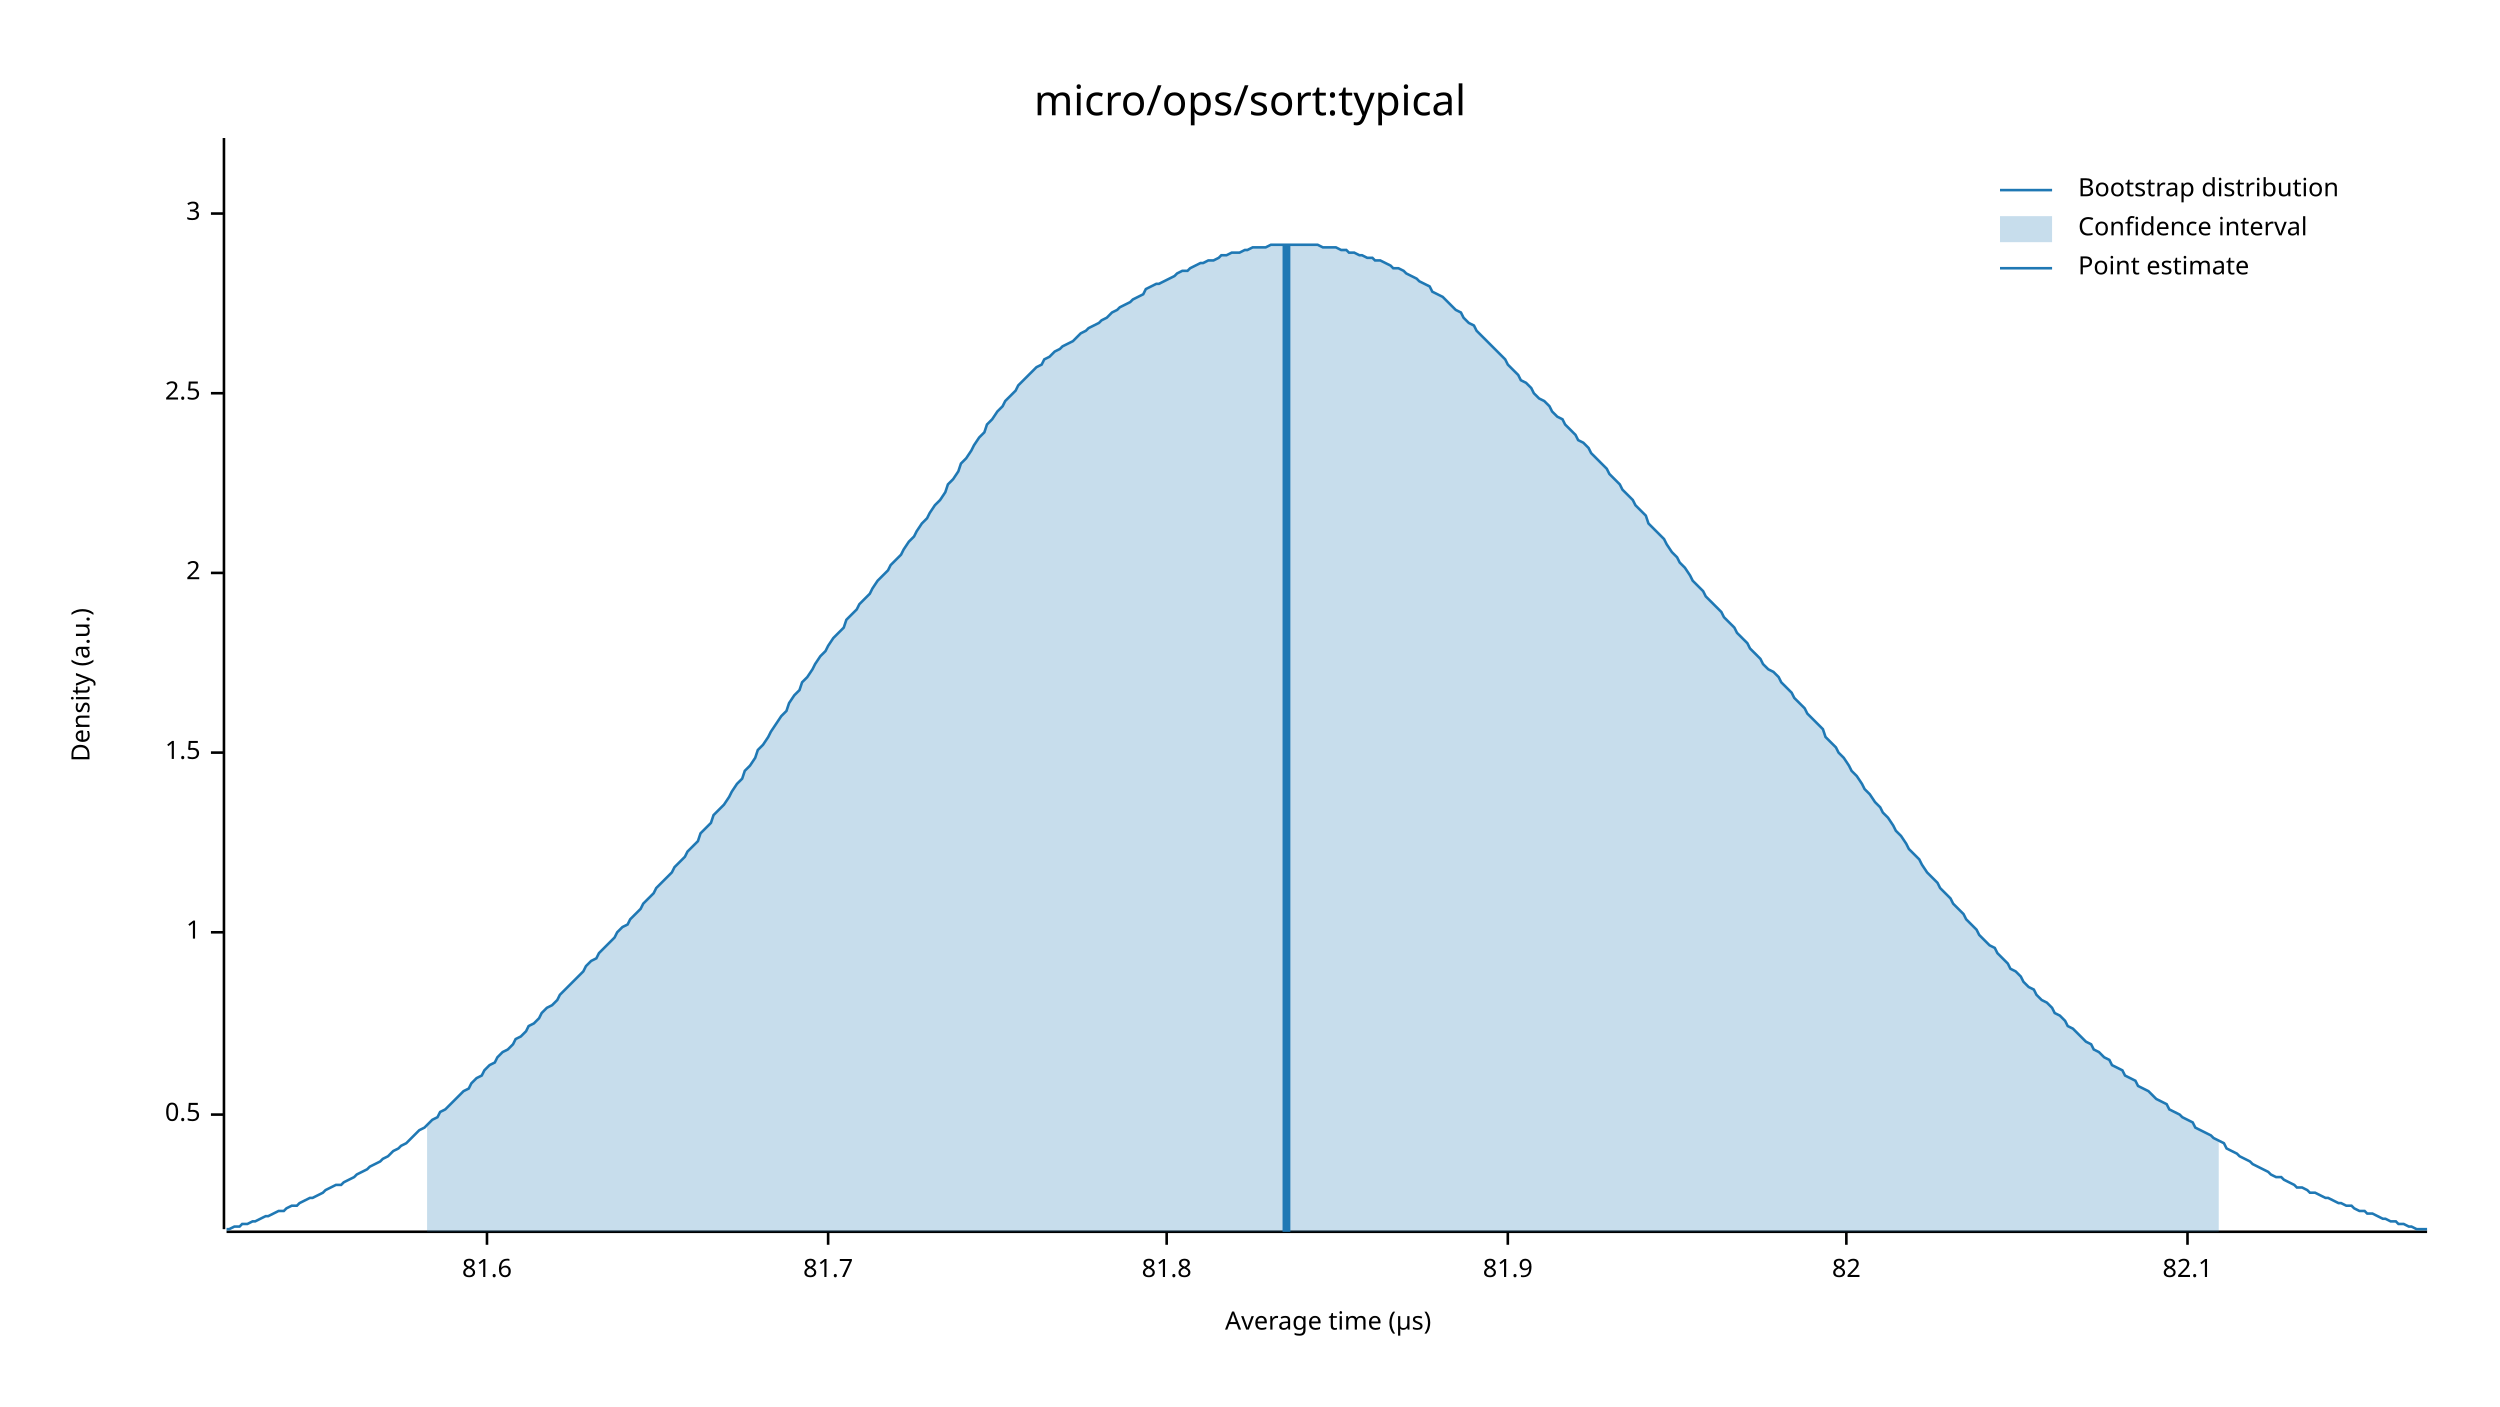
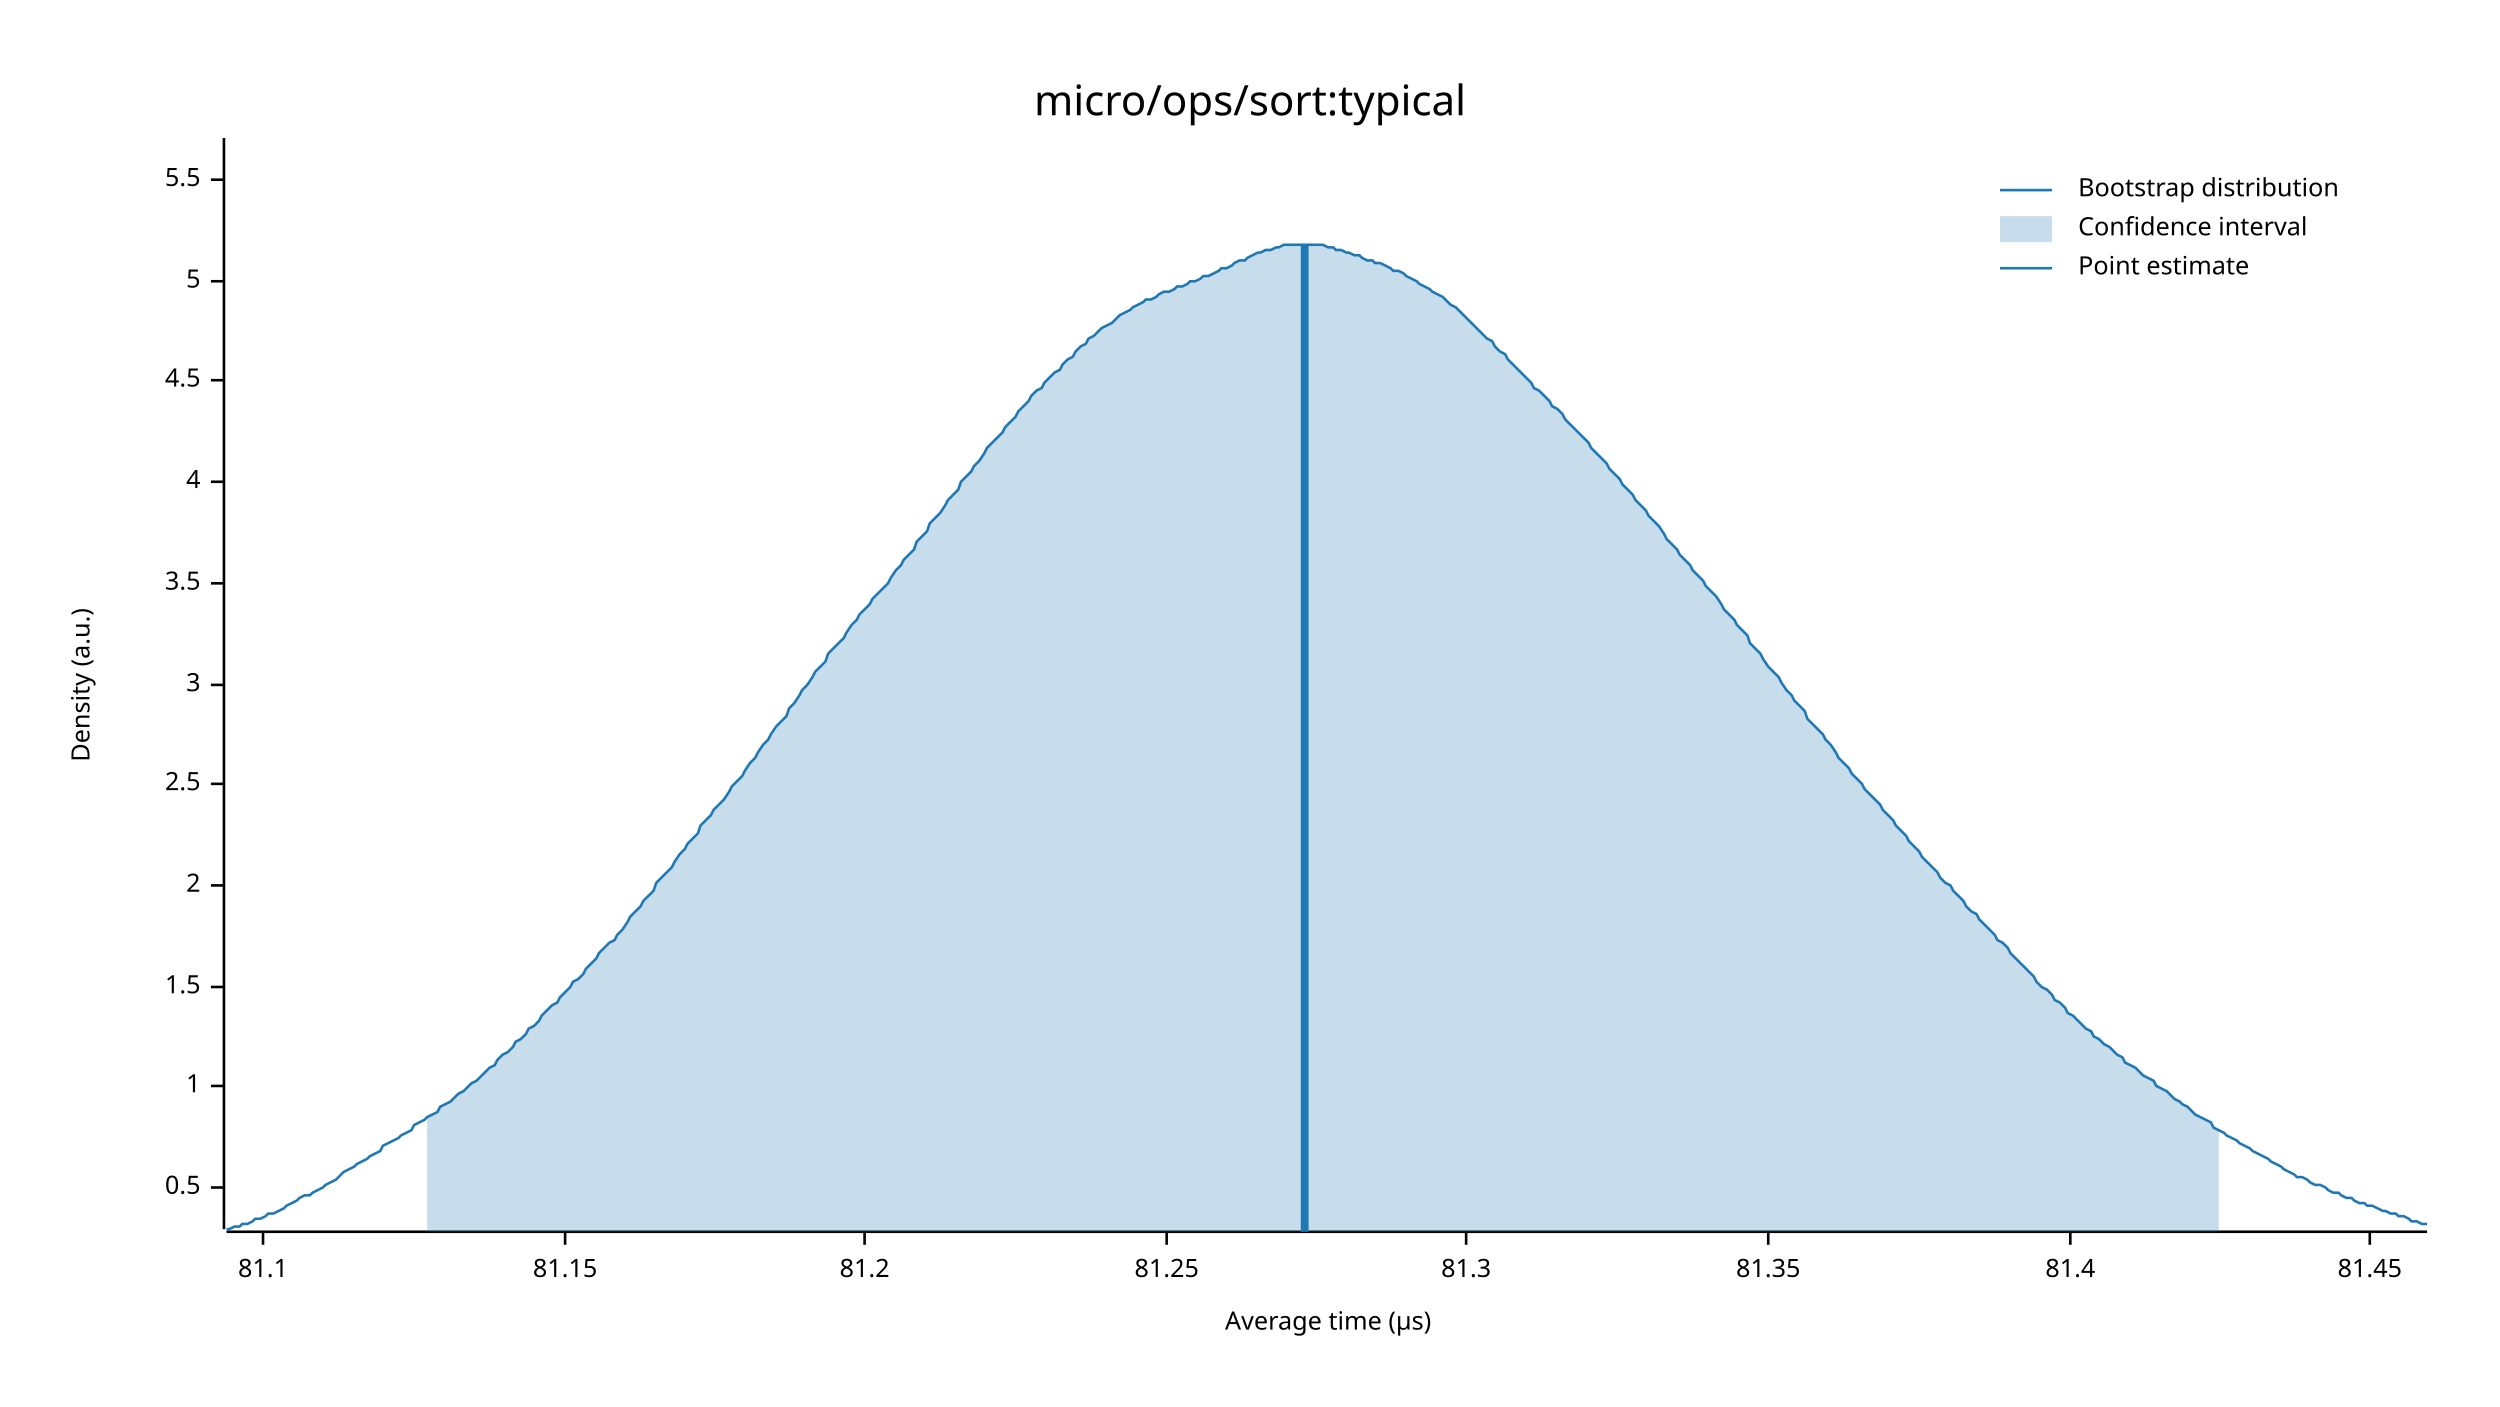
<svg xmlns="http://www.w3.org/2000/svg" width="960" height="540" viewBox="0 0 960 540">
  <text x="480" y="32" dy="0.76em" text-anchor="middle" font-family="sans-serif" font-size="16.129" opacity="1" fill="#000000">
micro/ops/sort:typical
</text>
  <text x="27" y="263" dy="0.76em" text-anchor="middle" font-family="sans-serif" font-size="9.677" opacity="1" fill="#000000" transform="rotate(270, 27, 263)">
Density (a.u.)
</text>
  <text x="510" y="513" dy="-0.5ex" text-anchor="middle" font-family="sans-serif" font-size="9.677" opacity="1" fill="#000000">
Average time (µs)
</text>
  <polyline fill="none" opacity="1" stroke="#000000" stroke-width="1" points="86,53 86,472 " />
-   <text x="77" y="428" dy="0.5ex" text-anchor="end" font-family="sans-serif" font-size="9.677" opacity="1" fill="#000000">
+   <text x="77" y="456" dy="0.5ex" text-anchor="end" font-family="sans-serif" font-size="9.677" opacity="1" fill="#000000">
0.5
</text>
-   <polyline fill="none" opacity="1" stroke="#000000" stroke-width="1" points="81,428 86,428 " />
-   <text x="77" y="358" dy="0.5ex" text-anchor="end" font-family="sans-serif" font-size="9.677" opacity="1" fill="#000000">
+   <polyline fill="none" opacity="1" stroke="#000000" stroke-width="1" points="81,456 86,456 " />
+   <text x="77" y="417" dy="0.5ex" text-anchor="end" font-family="sans-serif" font-size="9.677" opacity="1" fill="#000000">
1
</text>
-   <polyline fill="none" opacity="1" stroke="#000000" stroke-width="1" points="81,358 86,358 " />
-   <text x="77" y="289" dy="0.5ex" text-anchor="end" font-family="sans-serif" font-size="9.677" opacity="1" fill="#000000">
+   <polyline fill="none" opacity="1" stroke="#000000" stroke-width="1" points="81,417 86,417 " />
+   <text x="77" y="379" dy="0.5ex" text-anchor="end" font-family="sans-serif" font-size="9.677" opacity="1" fill="#000000">
1.5
</text>
-   <polyline fill="none" opacity="1" stroke="#000000" stroke-width="1" points="81,289 86,289 " />
-   <text x="77" y="220" dy="0.5ex" text-anchor="end" font-family="sans-serif" font-size="9.677" opacity="1" fill="#000000">
+   <polyline fill="none" opacity="1" stroke="#000000" stroke-width="1" points="81,379 86,379 " />
+   <text x="77" y="340" dy="0.5ex" text-anchor="end" font-family="sans-serif" font-size="9.677" opacity="1" fill="#000000">
2
</text>
-   <polyline fill="none" opacity="1" stroke="#000000" stroke-width="1" points="81,220 86,220 " />
-   <text x="77" y="151" dy="0.5ex" text-anchor="end" font-family="sans-serif" font-size="9.677" opacity="1" fill="#000000">
+   <polyline fill="none" opacity="1" stroke="#000000" stroke-width="1" points="81,340 86,340 " />
+   <text x="77" y="301" dy="0.5ex" text-anchor="end" font-family="sans-serif" font-size="9.677" opacity="1" fill="#000000">
2.5
</text>
-   <polyline fill="none" opacity="1" stroke="#000000" stroke-width="1" points="81,151 86,151 " />
-   <text x="77" y="82" dy="0.5ex" text-anchor="end" font-family="sans-serif" font-size="9.677" opacity="1" fill="#000000">
+   <polyline fill="none" opacity="1" stroke="#000000" stroke-width="1" points="81,301 86,301 " />
+   <text x="77" y="263" dy="0.5ex" text-anchor="end" font-family="sans-serif" font-size="9.677" opacity="1" fill="#000000">
3
</text>
-   <polyline fill="none" opacity="1" stroke="#000000" stroke-width="1" points="81,82 86,82 " />
+   <polyline fill="none" opacity="1" stroke="#000000" stroke-width="1" points="81,263 86,263 " />
+   <text x="77" y="224" dy="0.5ex" text-anchor="end" font-family="sans-serif" font-size="9.677" opacity="1" fill="#000000">
+ 3.5
+ </text>
+   <polyline fill="none" opacity="1" stroke="#000000" stroke-width="1" points="81,224 86,224 " />
+   <text x="77" y="185" dy="0.5ex" text-anchor="end" font-family="sans-serif" font-size="9.677" opacity="1" fill="#000000">
+ 4
+ </text>
+   <polyline fill="none" opacity="1" stroke="#000000" stroke-width="1" points="81,185 86,185 " />
+   <text x="77" y="146" dy="0.5ex" text-anchor="end" font-family="sans-serif" font-size="9.677" opacity="1" fill="#000000">
+ 4.5
+ </text>
+   <polyline fill="none" opacity="1" stroke="#000000" stroke-width="1" points="81,146 86,146 " />
+   <text x="77" y="108" dy="0.5ex" text-anchor="end" font-family="sans-serif" font-size="9.677" opacity="1" fill="#000000">
+ 5
+ </text>
+   <polyline fill="none" opacity="1" stroke="#000000" stroke-width="1" points="81,108 86,108 " />
+   <text x="77" y="69" dy="0.5ex" text-anchor="end" font-family="sans-serif" font-size="9.677" opacity="1" fill="#000000">
+ 5.5
+ </text>
+   <polyline fill="none" opacity="1" stroke="#000000" stroke-width="1" points="81,69 86,69 " />
  <polyline fill="none" opacity="1" stroke="#000000" stroke-width="1" points="87,473 932,473 " />
-   <text x="187" y="483" dy="0.76em" text-anchor="middle" font-family="sans-serif" font-size="9.677" opacity="1" fill="#000000">
- 81.6
+   <text x="101" y="483" dy="0.76em" text-anchor="middle" font-family="sans-serif" font-size="9.677" opacity="1" fill="#000000">
+ 81.1
</text>
-   <polyline fill="none" opacity="1" stroke="#000000" stroke-width="1" points="187,473 187,478 " />
-   <text x="318" y="483" dy="0.76em" text-anchor="middle" font-family="sans-serif" font-size="9.677" opacity="1" fill="#000000">
- 81.7
+   <polyline fill="none" opacity="1" stroke="#000000" stroke-width="1" points="101,473 101,478 " />
+   <text x="217" y="483" dy="0.76em" text-anchor="middle" font-family="sans-serif" font-size="9.677" opacity="1" fill="#000000">
+ 81.15
</text>
-   <polyline fill="none" opacity="1" stroke="#000000" stroke-width="1" points="318,473 318,478 " />
+   <polyline fill="none" opacity="1" stroke="#000000" stroke-width="1" points="217,473 217,478 " />
+   <text x="332" y="483" dy="0.76em" text-anchor="middle" font-family="sans-serif" font-size="9.677" opacity="1" fill="#000000">
+ 81.2
+ </text>
+   <polyline fill="none" opacity="1" stroke="#000000" stroke-width="1" points="332,473 332,478 " />
  <text x="448" y="483" dy="0.76em" text-anchor="middle" font-family="sans-serif" font-size="9.677" opacity="1" fill="#000000">
- 81.8
+ 81.25
</text>
  <polyline fill="none" opacity="1" stroke="#000000" stroke-width="1" points="448,473 448,478 " />
-   <text x="579" y="483" dy="0.76em" text-anchor="middle" font-family="sans-serif" font-size="9.677" opacity="1" fill="#000000">
- 81.9
+   <text x="563" y="483" dy="0.76em" text-anchor="middle" font-family="sans-serif" font-size="9.677" opacity="1" fill="#000000">
+ 81.3
</text>
-   <polyline fill="none" opacity="1" stroke="#000000" stroke-width="1" points="579,473 579,478 " />
-   <text x="709" y="483" dy="0.76em" text-anchor="middle" font-family="sans-serif" font-size="9.677" opacity="1" fill="#000000">
- 82
+   <polyline fill="none" opacity="1" stroke="#000000" stroke-width="1" points="563,473 563,478 " />
+   <text x="679" y="483" dy="0.76em" text-anchor="middle" font-family="sans-serif" font-size="9.677" opacity="1" fill="#000000">
+ 81.35
</text>
-   <polyline fill="none" opacity="1" stroke="#000000" stroke-width="1" points="709,473 709,478 " />
-   <text x="840" y="483" dy="0.76em" text-anchor="middle" font-family="sans-serif" font-size="9.677" opacity="1" fill="#000000">
- 82.1
+   <polyline fill="none" opacity="1" stroke="#000000" stroke-width="1" points="679,473 679,478 " />
+   <text x="795" y="483" dy="0.76em" text-anchor="middle" font-family="sans-serif" font-size="9.677" opacity="1" fill="#000000">
+ 81.4
</text>
-   <polyline fill="none" opacity="1" stroke="#000000" stroke-width="1" points="840,473 840,478 " />
-   <polyline fill="none" opacity="1" stroke="#1F78B4" stroke-width="1" points="87,472 88,472 90,471 92,471 93,470 95,470 97,469 98,469 100,468 102,467 103,467 105,466 107,465 109,465 110,464 112,463 114,463 115,462 117,461 119,460 120,460 122,459 124,458 125,457 127,456 129,455 131,455 132,454 134,453 136,452 137,451 139,450 141,449 142,448 144,447 146,446 147,445 149,444 151,442 153,441 154,440 156,439 158,437 159,436 161,434 163,433 164,432 166,430 168,429 169,427 171,426 173,424 175,422 176,421 178,419 180,418 181,416 183,414 185,413 186,411 188,409 190,408 191,406 193,404 195,403 197,401 198,399 200,398 202,396 203,394 205,393 207,391 208,389 210,387 212,386 214,384 215,382 217,380 219,378 220,377 222,375 224,373 225,371 227,369 229,368 230,366 232,364 234,362 236,360 237,358 239,356 241,355 242,353 244,351 246,349 247,347 249,345 251,343 252,341 254,339 256,337 258,335 259,333 261,331 263,329 264,327 266,325 268,323 269,320 271,318 273,316 274,313 276,311 278,309 280,306 281,304 283,301 285,299 286,296 288,294 290,291 291,288 293,286 295,283 296,281 298,278 300,275 302,273 303,270 305,267 307,265 308,262 310,260 312,257 313,255 315,252 317,250 318,248 320,245 322,243 324,241 325,238 327,236 329,234 330,232 332,230 334,228 335,226 337,223 339,221 341,219 342,217 344,215 346,213 347,211 349,208 351,206 352,204 354,201 356,199 357,197 359,194 361,192 363,189 364,186 366,184 368,181 369,178 371,176 373,173 374,171 376,168 378,166 379,163 381,161 383,158 385,156 386,154 388,152 390,150 391,148 393,146 395,144 396,143 398,141 400,140 401,138 403,137 405,135 407,134 408,133 410,132 412,131 413,130 415,128 417,127 418,126 420,125 422,124 423,123 425,122 427,120 429,119 430,118 432,117 434,116 435,115 437,114 439,113 440,111 442,110 444,109 445,109 447,108 449,107 451,106 452,105 454,104 456,104 457,103 459,102 461,101 462,101 464,100 466,100 468,99 469,98 471,98 473,97 474,97 476,97 478,96 479,96 481,95 483,95 484,95 486,95 488,94 490,94 491,94 493,94 495,94 496,94 498,94 500,94 501,94 503,94 505,94 506,94 508,95 510,95 512,95 513,95 515,96 517,96 518,97 520,97 522,98 523,98 525,99 527,99 528,100 530,100 532,101 534,102 535,103 537,103 539,104 540,105 542,106 544,107 545,108 547,109 549,110 550,112 552,113 554,114 556,116 557,117 559,119 561,120 562,122 564,124 566,125 567,127 569,129 571,131 573,133 574,134 576,136 578,138 579,140 581,142 583,144 584,146 586,147 588,149 589,151 591,153 593,154 595,156 596,158 598,160 600,161 601,163 603,165 605,167 606,169 608,170 610,172 611,174 613,176 615,178 617,180 618,182 620,184 622,186 623,188 625,190 627,192 628,194 630,196 632,198 633,201 635,203 637,205 639,207 640,209 642,212 644,214 645,216 647,218 649,221 650,223 652,225 654,227 655,229 657,231 659,233 661,235 662,237 664,239 666,241 667,243 669,245 671,247 672,249 674,251 676,253 677,255 679,257 681,258 683,260 684,262 686,264 688,266 689,268 691,270 693,272 694,274 696,276 698,278 700,280 701,283 703,285 705,287 706,289 708,291 710,294 711,296 713,298 715,301 716,303 718,305 720,308 722,310 723,312 725,314 727,317 728,319 730,321 732,324 733,326 735,328 737,330 738,332 740,335 742,337 744,339 745,341 747,343 749,345 750,347 752,349 754,351 755,353 757,355 759,357 760,359 762,361 764,363 766,364 767,366 769,368 771,370 772,372 774,373 776,375 777,377 779,379 781,380 782,382 784,384 786,385 788,387 789,389 791,390 793,392 794,394 796,395 798,397 799,398 801,400 803,401 804,403 806,404 808,406 810,407 811,409 813,410 815,411 816,413 818,414 820,415 821,417 823,418 825,419 827,421 828,422 830,423 832,424 833,426 835,427 837,428 838,429 840,430 842,431 843,433 845,434 847,435 849,436 850,437 852,438 854,439 855,441 857,442 859,443 860,444 862,445 864,446 865,447 867,448 869,449 871,450 872,451 874,452 876,452 877,453 879,454 881,455 882,456 884,456 886,457 887,458 889,458 891,459 893,460 894,460 896,461 898,462 899,462 901,463 903,463 904,464 906,465 908,465 909,466 911,466 913,467 915,468 916,468 918,469 920,469 921,470 923,470 925,471 926,471 928,472 930,472 932,472 " />
-   <polygon opacity="0.25" fill="#1F78B4" points="164,432 166,430 168,429 169,427 171,426 173,424 175,422 176,421 178,419 180,418 181,416 183,414 185,413 186,411 188,409 190,408 191,406 193,404 195,403 197,401 198,399 200,398 202,396 203,394 205,393 207,391 208,389 210,387 212,386 214,384 215,382 217,380 219,378 220,377 222,375 224,373 225,371 227,369 229,368 230,366 232,364 234,362 236,360 237,358 239,356 241,355 242,353 244,351 246,349 247,347 249,345 251,343 252,341 254,339 256,337 258,335 259,333 261,331 263,329 264,327 266,325 268,323 269,320 271,318 273,316 274,313 276,311 278,309 280,306 281,304 283,301 285,299 286,296 288,294 290,291 291,288 293,286 295,283 296,281 298,278 300,275 302,273 303,270 305,267 307,265 308,262 310,260 312,257 313,255 315,252 317,250 318,248 320,245 322,243 324,241 325,238 327,236 329,234 330,232 332,230 334,228 335,226 337,223 339,221 341,219 342,217 344,215 346,213 347,211 349,208 351,206 352,204 354,201 356,199 357,197 359,194 361,192 363,189 364,186 366,184 368,181 369,178 371,176 373,173 374,171 376,168 378,166 379,163 381,161 383,158 385,156 386,154 388,152 390,150 391,148 393,146 395,144 396,143 398,141 400,140 401,138 403,137 405,135 407,134 408,133 410,132 412,131 413,130 415,128 417,127 418,126 420,125 422,124 423,123 425,122 427,120 429,119 430,118 432,117 434,116 435,115 437,114 439,113 440,111 442,110 444,109 445,109 447,108 449,107 451,106 452,105 454,104 456,104 457,103 459,102 461,101 462,101 464,100 466,100 468,99 469,98 471,98 473,97 474,97 476,97 478,96 479,96 481,95 483,95 484,95 486,95 488,94 490,94 491,94 493,94 495,94 496,94 498,94 500,94 501,94 503,94 505,94 506,94 508,95 510,95 512,95 513,95 515,96 517,96 518,97 520,97 522,98 523,98 525,99 527,99 528,100 530,100 532,101 534,102 535,103 537,103 539,104 540,105 542,106 544,107 545,108 547,109 549,110 550,112 552,113 554,114 556,116 557,117 559,119 561,120 562,122 564,124 566,125 567,127 569,129 571,131 573,133 574,134 576,136 578,138 579,140 581,142 583,144 584,146 586,147 588,149 589,151 591,153 593,154 595,156 596,158 598,160 600,161 601,163 603,165 605,167 606,169 608,170 610,172 611,174 613,176 615,178 617,180 618,182 620,184 622,186 623,188 625,190 627,192 628,194 630,196 632,198 633,201 635,203 637,205 639,207 640,209 642,212 644,214 645,216 647,218 649,221 650,223 652,225 654,227 655,229 657,231 659,233 661,235 662,237 664,239 666,241 667,243 669,245 671,247 672,249 674,251 676,253 677,255 679,257 681,258 683,260 684,262 686,264 688,266 689,268 691,270 693,272 694,274 696,276 698,278 700,280 701,283 703,285 705,287 706,289 708,291 710,294 711,296 713,298 715,301 716,303 718,305 720,308 722,310 723,312 725,314 727,317 728,319 730,321 732,324 733,326 735,328 737,330 738,332 740,335 742,337 744,339 745,341 747,343 749,345 750,347 752,349 754,351 755,353 757,355 759,357 760,359 762,361 764,363 766,364 767,366 769,368 771,370 772,372 774,373 776,375 777,377 779,379 781,380 782,382 784,384 786,385 788,387 789,389 791,390 793,392 794,394 796,395 798,397 799,398 801,400 803,401 804,403 806,404 808,406 810,407 811,409 813,410 815,411 816,413 818,414 820,415 821,417 823,418 825,419 827,421 828,422 830,423 832,424 833,426 835,427 837,428 838,429 840,430 842,431 843,433 845,434 847,435 849,436 850,437 852,438 852,473 164,473 " />
-   <polyline fill="none" opacity="1" stroke="#1F78B4" stroke-width="3" points="494,473 494,94 " />
+   <polyline fill="none" opacity="1" stroke="#000000" stroke-width="1" points="795,473 795,478 " />
+   <text x="910" y="483" dy="0.76em" text-anchor="middle" font-family="sans-serif" font-size="9.677" opacity="1" fill="#000000">
+ 81.45
+ </text>
+   <polyline fill="none" opacity="1" stroke="#000000" stroke-width="1" points="910,473 910,478 " />
+   <polyline fill="none" opacity="1" stroke="#1F78B4" stroke-width="1" points="87,472 88,472 90,471 92,471 93,470 95,470 97,469 98,468 100,468 102,467 103,466 105,466 107,465 109,464 110,463 112,462 114,461 115,460 117,459 119,459 120,458 122,457 124,456 125,455 127,454 129,453 131,451 132,450 134,449 136,448 137,447 139,446 141,445 142,444 144,443 146,442 147,440 149,439 151,438 153,437 154,436 156,435 158,434 159,432 161,431 163,430 164,429 166,428 168,427 169,425 171,424 173,423 175,421 176,420 178,419 180,417 181,416 183,415 185,413 186,412 188,410 190,409 191,407 193,405 195,404 197,402 198,400 200,399 202,397 203,395 205,394 207,392 208,390 210,388 212,386 214,385 215,383 217,381 219,379 220,377 222,376 224,374 225,372 227,370 229,368 230,366 232,364 234,362 236,361 237,359 239,357 241,354 242,352 244,350 246,348 247,346 249,344 251,342 252,339 254,337 256,335 258,333 259,331 261,328 263,326 264,324 266,322 268,320 269,317 271,315 273,313 274,311 276,309 278,307 280,304 281,302 283,300 285,298 286,296 288,293 290,291 291,289 293,286 295,284 296,282 298,279 300,277 302,275 303,272 305,270 307,267 308,265 310,263 312,260 313,258 315,256 317,254 318,251 320,249 322,247 324,245 325,243 327,240 329,238 330,236 332,234 334,232 335,230 337,228 339,226 341,224 342,222 344,219 346,217 347,215 349,213 351,211 352,208 354,206 356,204 357,201 359,199 361,197 363,194 364,192 366,190 368,188 369,185 371,183 373,181 374,179 376,177 378,174 379,172 381,170 383,168 385,166 386,164 388,162 390,160 391,158 393,156 395,154 396,152 398,150 400,149 401,147 403,145 405,143 407,142 408,140 410,138 412,137 413,135 415,133 417,132 418,130 420,129 422,127 423,126 425,125 427,124 429,122 430,121 432,120 434,119 435,118 437,117 439,116 440,115 442,115 444,114 445,113 447,112 449,112 451,111 452,110 454,110 456,109 457,108 459,108 461,107 462,106 464,106 466,105 468,104 469,103 471,103 473,102 474,101 476,100 478,100 479,99 481,98 483,97 484,97 486,96 488,96 490,95 491,95 493,94 495,94 496,94 498,94 500,94 501,94 503,94 505,94 506,94 508,94 510,95 512,95 513,96 515,96 517,97 518,97 520,98 522,98 523,99 525,100 527,100 528,101 530,101 532,102 534,103 535,104 537,104 539,105 540,106 542,107 544,108 545,109 547,110 549,111 550,112 552,113 554,114 556,116 557,117 559,118 561,120 562,121 564,123 566,125 567,126 569,128 571,130 573,131 574,133 576,135 578,136 579,138 581,140 583,142 584,143 586,145 588,147 589,149 591,150 593,152 595,154 596,156 598,157 600,159 601,161 603,163 605,165 606,166 608,168 610,170 611,172 613,174 615,176 617,178 618,180 620,182 622,184 623,186 625,188 627,190 628,192 630,194 632,196 633,198 635,200 637,202 639,205 640,207 642,209 644,211 645,213 647,215 649,217 650,219 652,221 654,223 655,225 657,227 659,229 661,232 662,234 664,236 666,238 667,240 669,242 671,244 672,247 674,249 676,251 677,253 679,256 681,258 683,260 684,262 686,265 688,267 689,269 691,271 693,273 694,276 696,278 698,280 700,282 701,284 703,286 705,289 706,291 708,293 710,295 711,297 713,299 715,301 716,303 718,305 720,307 722,309 723,311 725,313 727,315 728,317 730,319 732,321 733,323 735,325 737,327 738,329 740,331 742,333 744,335 745,337 747,339 749,340 750,342 752,344 754,346 755,348 757,350 759,351 760,353 762,355 764,357 766,359 767,361 769,362 771,364 772,366 774,368 776,370 777,371 779,373 781,375 782,377 784,379 786,380 788,382 789,384 791,385 793,387 794,389 796,390 798,392 799,393 801,395 803,396 804,398 806,399 808,401 810,402 811,403 813,405 815,406 816,408 818,409 820,410 821,411 823,413 825,414 827,415 828,417 830,418 832,419 833,420 835,422 837,423 838,424 840,425 842,427 843,428 845,429 847,430 849,431 850,433 852,434 854,435 855,436 857,437 859,438 860,439 862,440 864,441 865,442 867,443 869,444 871,445 872,446 874,447 876,448 877,449 879,450 881,451 882,452 884,452 886,453 887,454 889,455 891,455 893,456 894,457 896,458 898,458 899,459 901,460 903,460 904,461 906,462 908,462 909,463 911,463 913,464 915,465 916,465 918,466 920,466 921,467 923,467 925,468 926,469 928,469 930,470 932,470 " />
+   <polygon opacity="0.25" fill="#1F78B4" points="164,429 166,428 168,427 169,425 171,424 173,423 175,421 176,420 178,419 180,417 181,416 183,415 185,413 186,412 188,410 190,409 191,407 193,405 195,404 197,402 198,400 200,399 202,397 203,395 205,394 207,392 208,390 210,388 212,386 214,385 215,383 217,381 219,379 220,377 222,376 224,374 225,372 227,370 229,368 230,366 232,364 234,362 236,361 237,359 239,357 241,354 242,352 244,350 246,348 247,346 249,344 251,342 252,339 254,337 256,335 258,333 259,331 261,328 263,326 264,324 266,322 268,320 269,317 271,315 273,313 274,311 276,309 278,307 280,304 281,302 283,300 285,298 286,296 288,293 290,291 291,289 293,286 295,284 296,282 298,279 300,277 302,275 303,272 305,270 307,267 308,265 310,263 312,260 313,258 315,256 317,254 318,251 320,249 322,247 324,245 325,243 327,240 329,238 330,236 332,234 334,232 335,230 337,228 339,226 341,224 342,222 344,219 346,217 347,215 349,213 351,211 352,208 354,206 356,204 357,201 359,199 361,197 363,194 364,192 366,190 368,188 369,185 371,183 373,181 374,179 376,177 378,174 379,172 381,170 383,168 385,166 386,164 388,162 390,160 391,158 393,156 395,154 396,152 398,150 400,149 401,147 403,145 405,143 407,142 408,140 410,138 412,137 413,135 415,133 417,132 418,130 420,129 422,127 423,126 425,125 427,124 429,122 430,121 432,120 434,119 435,118 437,117 439,116 440,115 442,115 444,114 445,113 447,112 449,112 451,111 452,110 454,110 456,109 457,108 459,108 461,107 462,106 464,106 466,105 468,104 469,103 471,103 473,102 474,101 476,100 478,100 479,99 481,98 483,97 484,97 486,96 488,96 490,95 491,95 493,94 495,94 496,94 498,94 500,94 501,94 503,94 505,94 506,94 508,94 510,95 512,95 513,96 515,96 517,97 518,97 520,98 522,98 523,99 525,100 527,100 528,101 530,101 532,102 534,103 535,104 537,104 539,105 540,106 542,107 544,108 545,109 547,110 549,111 550,112 552,113 554,114 556,116 557,117 559,118 561,120 562,121 564,123 566,125 567,126 569,128 571,130 573,131 574,133 576,135 578,136 579,138 581,140 583,142 584,143 586,145 588,147 589,149 591,150 593,152 595,154 596,156 598,157 600,159 601,161 603,163 605,165 606,166 608,168 610,170 611,172 613,174 615,176 617,178 618,180 620,182 622,184 623,186 625,188 627,190 628,192 630,194 632,196 633,198 635,200 637,202 639,205 640,207 642,209 644,211 645,213 647,215 649,217 650,219 652,221 654,223 655,225 657,227 659,229 661,232 662,234 664,236 666,238 667,240 669,242 671,244 672,247 674,249 676,251 677,253 679,256 681,258 683,260 684,262 686,265 688,267 689,269 691,271 693,273 694,276 696,278 698,280 700,282 701,284 703,286 705,289 706,291 708,293 710,295 711,297 713,299 715,301 716,303 718,305 720,307 722,309 723,311 725,313 727,315 728,317 730,319 732,321 733,323 735,325 737,327 738,329 740,331 742,333 744,335 745,337 747,339 749,340 750,342 752,344 754,346 755,348 757,350 759,351 760,353 762,355 764,357 766,359 767,361 769,362 771,364 772,366 774,368 776,370 777,371 779,373 781,375 782,377 784,379 786,380 788,382 789,384 791,385 793,387 794,389 796,390 798,392 799,393 801,395 803,396 804,398 806,399 808,401 810,402 811,403 813,405 815,406 816,408 818,409 820,410 821,411 823,413 825,414 827,415 828,417 830,418 832,419 833,420 835,422 837,423 838,424 840,425 842,427 843,428 845,429 847,430 849,431 850,433 852,434 852,473 164,473 " />
+   <polyline fill="none" opacity="1" stroke="#1F78B4" stroke-width="3" points="501,473 501,94 " />
  <text x="798" y="68" dy="0.76em" text-anchor="start" font-family="sans-serif" font-size="9.677" opacity="1" fill="#000000">
Bootstrap distribution
</text>
  <text x="798" y="83" dy="0.76em" text-anchor="start" font-family="sans-serif" font-size="9.677" opacity="1" fill="#000000">
Confidence interval
</text>
  <text x="798" y="98" dy="0.76em" text-anchor="start" font-family="sans-serif" font-size="9.677" opacity="1" fill="#000000">
Point estimate
</text>
  <polyline fill="none" opacity="1" stroke="#1F78B4" stroke-width="1" points="768,73 788,73 " />
  <rect x="768" y="83" width="20" height="10" opacity="0.25" fill="#1F78B4" stroke="none" />
  <polyline fill="none" opacity="1" stroke="#1F78B4" stroke-width="1" points="768,103 788,103 " />
</svg>
